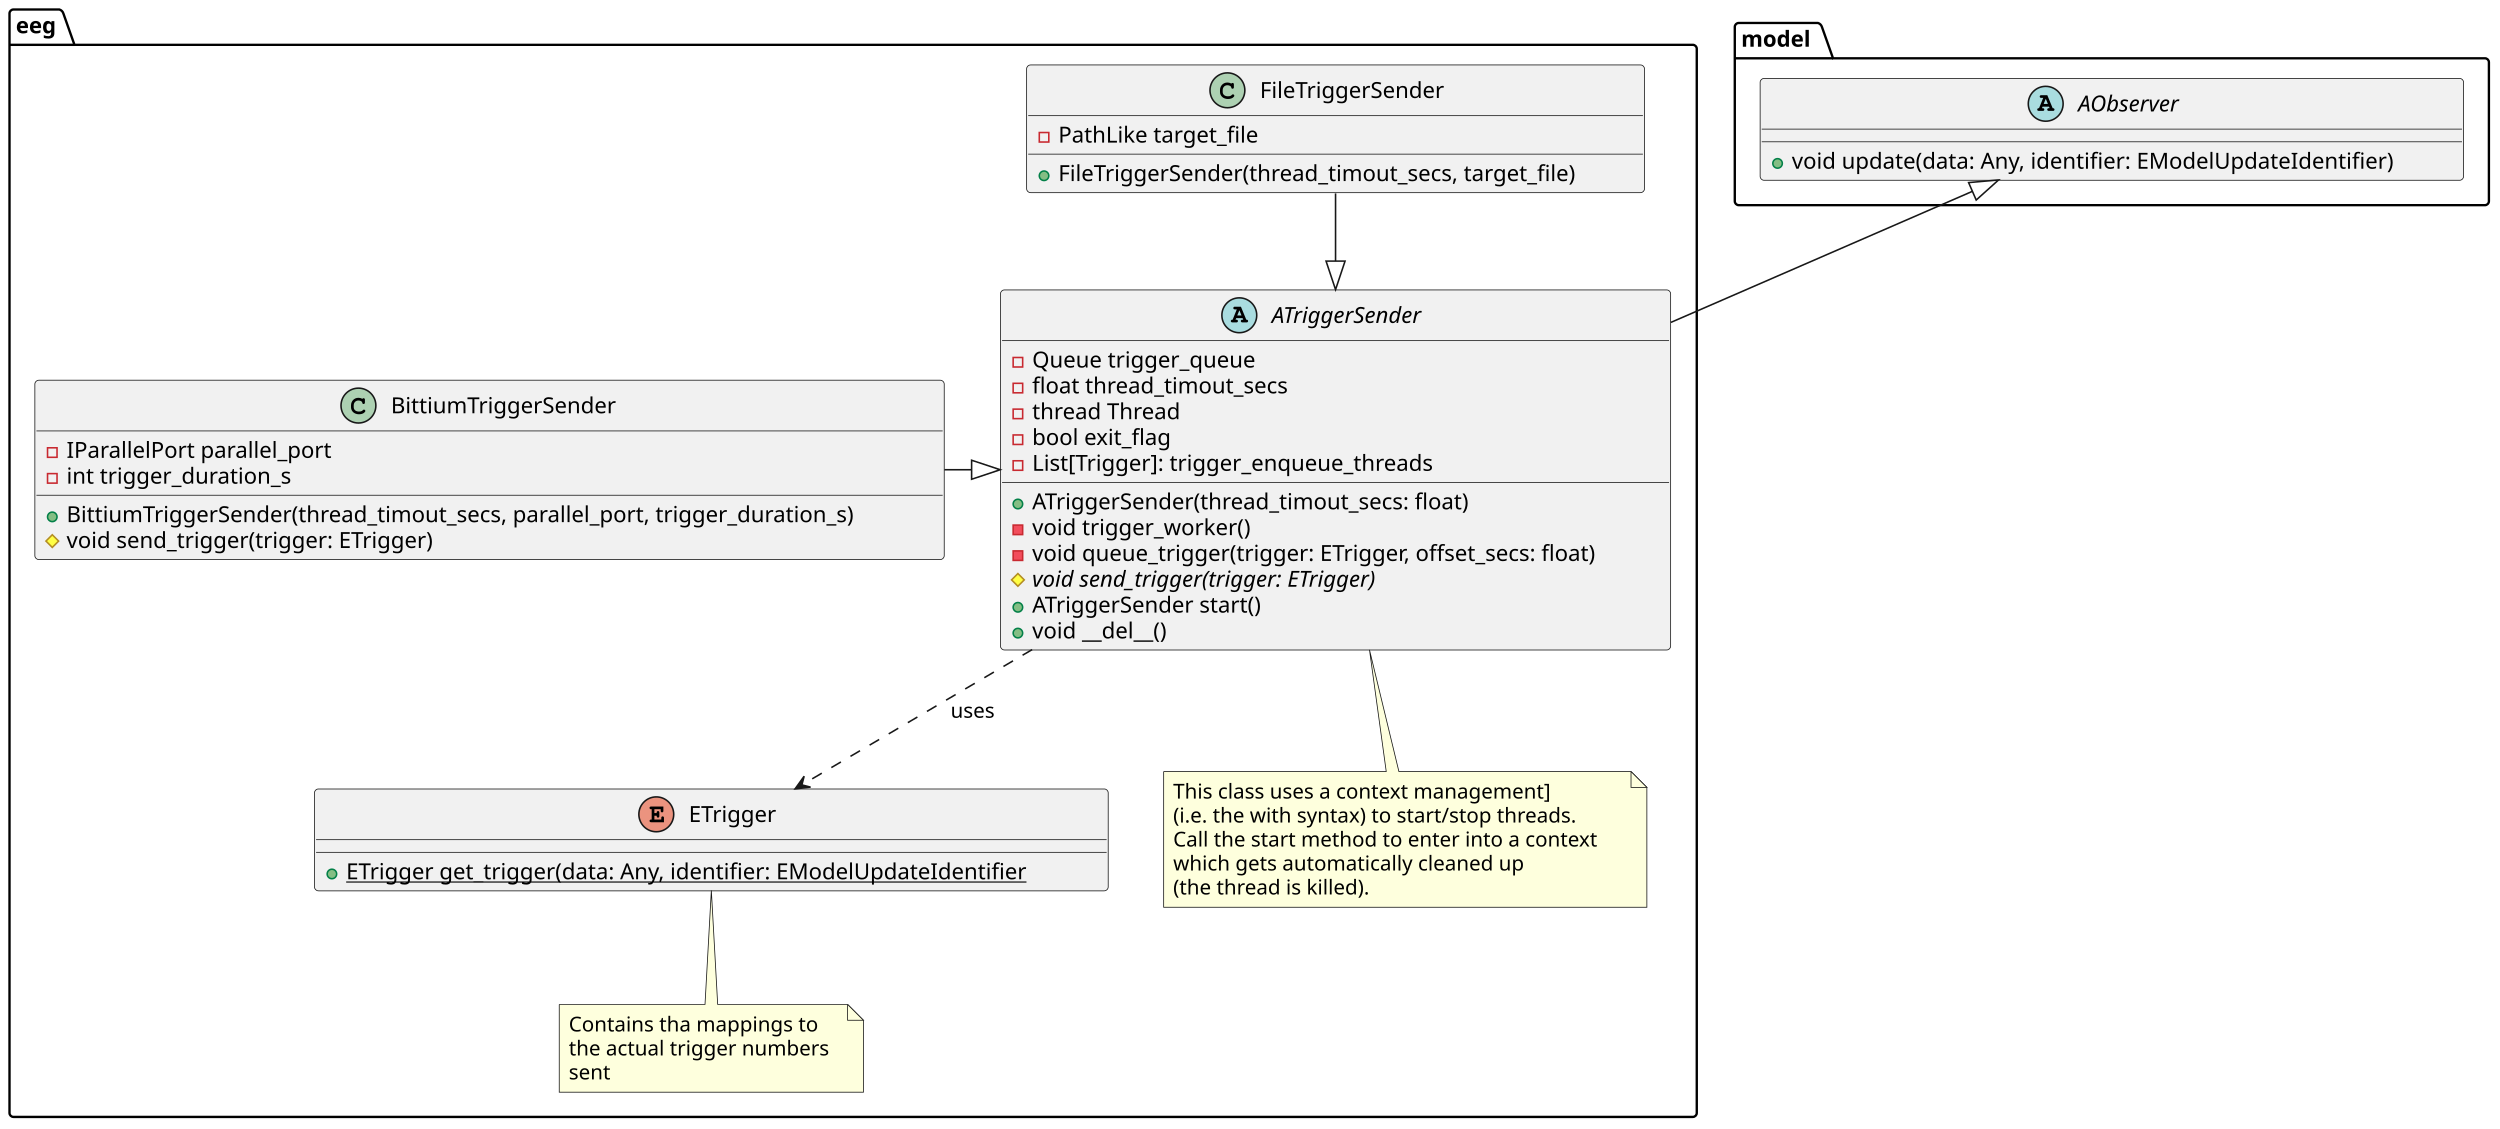
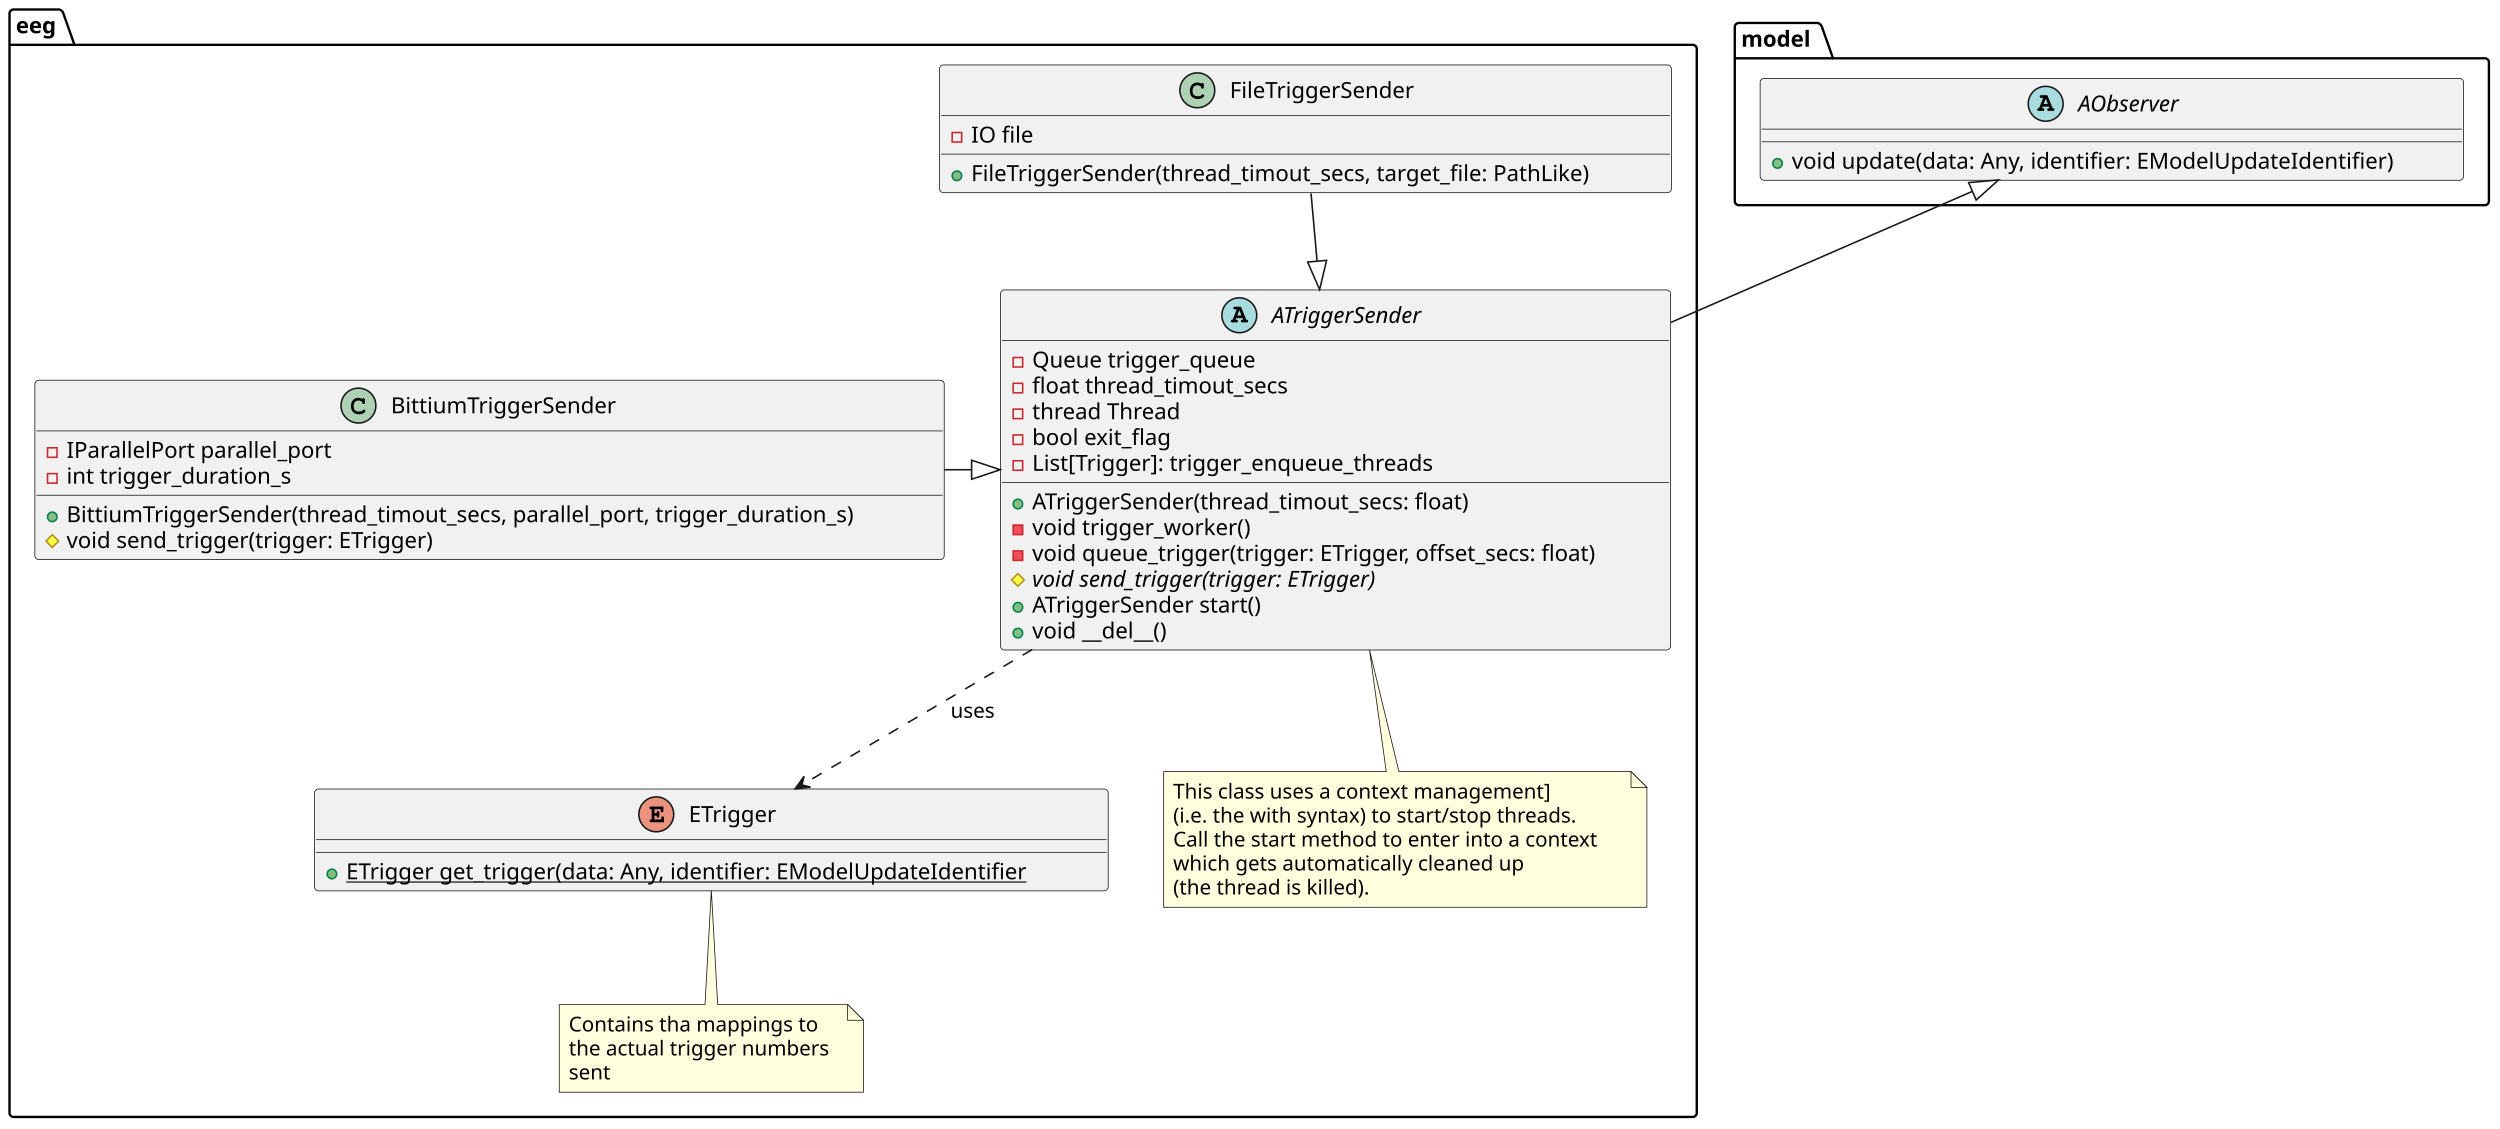
<svg xmlns="http://www.w3.org/2000/svg" contentStyleType="text/css" height="712px" preserveAspectRatio="none" style="width:1578px;height:712px;background:#FFFFFF;" version="1.1" viewBox="0 0 1578 712" width="1578px" zoomAndPan="magnify">
  <defs />
  <g>
    <g id="cluster_model">
      <path d="M1097.5,14.5 L1147.5,14.5 A3.75,3.75 0 0 1 1150,17 L1157,36.797 L1568.5,36.797 A2.5,2.5 0 0 1 1571,39.297 L1571,127 A2.5,2.5 0 0 1 1568.5,129.5 L1097.5,129.5 A2.5,2.5 0 0 1 1095,127 L1095,17 A2.5,2.5 0 0 1 1097.5,14.5 " fill="none" style="stroke:#000000;stroke-width:1.5;" />
      <line style="stroke:#000000;stroke-width:1.5;" x1="1095" x2="1157" y1="36.797" y2="36.797" />
      <text fill="#000000" font-family="sans-serif" font-size="14" font-weight="bold" lengthAdjust="spacing" textLength="49" x="1099" y="29.495">model</text>
    </g>
    <g id="cluster_eeg">
      <path d="M8.5,6 L37.5,6 A3.75,3.75 0 0 1 40,8.5 L47,28.297 L1068.5,28.297 A2.5,2.5 0 0 1 1071,30.797 L1071,702.5 A2.5,2.5 0 0 1 1068.5,705 L8.5,705 A2.5,2.5 0 0 1 6,702.5 L6,8.5 A2.5,2.5 0 0 1 8.5,6 " fill="none" style="stroke:#000000;stroke-width:1.5;" />
      <line style="stroke:#000000;stroke-width:1.5;" x1="6" x2="47" y1="28.297" y2="28.297" />
      <text fill="#000000" font-family="sans-serif" font-size="14" font-weight="bold" lengthAdjust="spacing" textLength="28" x="10" y="20.995">eeg</text>
    </g>
    <g id="elem_AObserver">
      <rect codeLine="2" fill="#F1F1F1" height="64.297" id="AObserver" rx="2.5" ry="2.5" style="stroke:#181818;stroke-width:0.5;" width="444" x="1111" y="49.5" />
      <ellipse cx="1291.25" cy="65.5" fill="#A9DCDF" rx="11" ry="11" style="stroke:#181818;stroke-width:1.0;" />
      <path d="M1293.328,67.312 L1293.719,68.297 L1293.328,68.297 C1292.875,68.297 1292.766,68.312 1292.609,68.422 C1292.359,68.578 1292.203,68.859 1292.203,69.156 C1292.203,69.422 1292.344,69.672 1292.562,69.828 C1292.703,69.953 1292.906,70 1293.328,70 L1295.688,70 C1296.047,70 1296.266,69.969 1296.406,69.875 C1296.656,69.734 1296.812,69.438 1296.812,69.156 C1296.812,68.875 1296.672,68.625 1296.453,68.469 C1296.281,68.328 1296.125,68.297 1295.656,68.297 L1292.266,60.094 L1288.594,60.094 C1288.141,60.094 1288.016,60.109 1287.859,60.203 C1287.609,60.375 1287.453,60.656 1287.453,60.938 C1287.453,61.219 1287.594,61.469 1287.812,61.641 C1287.984,61.75 1288.156,61.781 1288.594,61.781 L1289.672,61.781 L1287.031,68.297 C1286.609,68.297 1286.453,68.312 1286.297,68.422 C1286.047,68.578 1285.891,68.859 1285.891,69.156 C1285.891,69.719 1286.266,70 1287.016,70 L1289.281,70 C1289.641,70 1289.859,69.969 1289.984,69.875 C1290.25,69.734 1290.391,69.438 1290.391,69.156 C1290.391,68.875 1290.266,68.625 1290.047,68.453 C1289.875,68.328 1289.734,68.297 1289.281,68.297 L1288.891,68.297 L1289.281,67.312 L1293.328,67.312 Z M1292.625,65.609 L1289.953,65.609 L1291.297,62.344 L1292.625,65.609 Z " fill="#000000" />
      <text fill="#000000" font-family="sans-serif" font-size="14" font-style="italic" lengthAdjust="spacing" textLength="75" x="1311.75" y="70.347">AObserver</text>
      <line style="stroke:#181818;stroke-width:0.5;" x1="1112" x2="1554" y1="81.5" y2="81.5" />
      <line style="stroke:#181818;stroke-width:0.5;" x1="1112" x2="1554" y1="89.5" y2="89.5" />
      <ellipse cx="1122" cy="103.148" fill="#84BE84" rx="3" ry="3" style="stroke:#038048;stroke-width:1.0;" />
      <text fill="#000000" font-family="sans-serif" font-size="14" lengthAdjust="spacing" textLength="418" x="1131" y="106.495">void update(data: Any, identifier: EModelUpdateIdentifier)</text>
    </g>
    <g id="elem_ETrigger">
      <rect codeLine="10" fill="#F1F1F1" height="64.297" id="ETrigger" rx="2.5" ry="2.5" style="stroke:#181818;stroke-width:0.5;" width="501" x="198.5" y="498" />
      <ellipse cx="414.25" cy="514" fill="#EB937F" rx="11" ry="11" style="stroke:#181818;stroke-width:1.0;" />
      <path d="M413.047,514.875 L414.5,514.875 L414.5,514.984 C414.5,515.391 414.531,515.547 414.609,515.703 C414.766,515.953 415.047,516.109 415.344,516.109 C415.594,516.109 415.859,515.969 416.016,515.75 C416.141,515.594 416.172,515.438 416.172,514.984 L416.172,513.062 C416.172,512.906 416.172,512.859 416.156,512.703 C416.094,512.234 415.781,511.922 415.328,511.922 C415.078,511.922 414.812,512.062 414.641,512.281 C414.531,512.453 414.5,512.609 414.5,513.062 L414.5,513.188 L413.047,513.188 L413.047,510.781 L417.031,510.781 L417.031,511.641 C417.031,512.047 417.062,512.219 417.141,512.375 C417.312,512.625 417.594,512.781 417.875,512.781 C418.141,512.781 418.406,512.641 418.578,512.422 C418.688,512.25 418.719,512.109 418.719,511.641 L418.719,509.094 L411.094,509.094 C410.656,509.094 410.531,509.109 410.375,509.203 C410.125,509.359 409.969,509.656 409.969,509.938 C409.969,510.219 410.109,510.469 410.328,510.641 C410.484,510.75 410.672,510.781 411.094,510.781 L411.344,510.781 L411.344,517.297 L411.094,517.297 C410.688,517.297 410.531,517.312 410.375,517.422 C410.125,517.594 409.969,517.859 409.969,518.156 C409.969,518.422 410.109,518.672 410.328,518.828 C410.469,518.953 410.703,519 411.094,519 L419.094,519 L419.094,516.422 C419.094,515.984 419.062,515.844 418.984,515.688 C418.812,515.438 418.531,515.281 418.25,515.281 C417.984,515.281 417.719,515.391 417.547,515.641 C417.438,515.797 417.406,515.938 417.406,516.422 L417.406,517.297 L413.047,517.297 L413.047,514.875 Z " fill="#000000" />
      <text fill="#000000" font-family="sans-serif" font-size="14" lengthAdjust="spacing" textLength="61" x="434.75" y="518.847">ETrigger</text>
      <line style="stroke:#181818;stroke-width:0.5;" x1="199.5" x2="698.5" y1="530" y2="530" />
      <line style="stroke:#181818;stroke-width:0.5;" x1="199.5" x2="698.5" y1="538" y2="538" />
      <ellipse cx="209.5" cy="551.648" fill="#84BE84" rx="3" ry="3" style="stroke:#038048;stroke-width:1.0;" />
      <text fill="#000000" font-family="sans-serif" font-size="14" lengthAdjust="spacing" text-decoration="underline" textLength="475" x="218.5" y="554.995">ETrigger get_trigger(data: Any, identifier: EModelUpdateIdentifier</text>
    </g>
    <g id="elem_GMN6">
      <path d="M353,634 L353,689.398 A0,0 0 0 0 353,689.398 L545,689.398 A0,0 0 0 0 545,689.398 L545,644 L535,634 L453,634 L449,562.018 L445,634 L353,634 A0,0 0 0 0 353,634 " fill="#FEFFDD" style="stroke:#181818;stroke-width:0.5;" />
      <path d="M535,634 L535,644 L545,644 L535,634 " fill="#FEFFDD" style="stroke:#181818;stroke-width:0.5;" />
      <text fill="#000000" font-family="sans-serif" font-size="13" lengthAdjust="spacing" textLength="165" x="359" y="651.067">Contains tha mappings to</text>
      <text fill="#000000" font-family="sans-serif" font-size="13" lengthAdjust="spacing" textLength="171" x="359" y="666.2">the actual trigger numbers</text>
      <text fill="#000000" font-family="sans-serif" font-size="13" lengthAdjust="spacing" textLength="28" x="359" y="681.332">sent</text>
    </g>
    <g id="elem_ATriggerSender">
      <rect codeLine="15" fill="#F1F1F1" height="227.266" id="ATriggerSender" rx="2.5" ry="2.5" style="stroke:#181818;stroke-width:0.5;" width="423" x="631.5" y="183" />
      <ellipse cx="782.25" cy="199" fill="#A9DCDF" rx="11" ry="11" style="stroke:#181818;stroke-width:1.0;" />
      <path d="M784.328,200.812 L784.719,201.797 L784.328,201.797 C783.875,201.797 783.766,201.812 783.609,201.922 C783.359,202.078 783.203,202.359 783.203,202.656 C783.203,202.922 783.344,203.172 783.562,203.328 C783.703,203.453 783.906,203.5 784.328,203.5 L786.688,203.5 C787.047,203.5 787.266,203.469 787.406,203.375 C787.656,203.234 787.812,202.938 787.812,202.656 C787.812,202.375 787.672,202.125 787.453,201.969 C787.281,201.828 787.125,201.797 786.656,201.797 L783.266,193.594 L779.594,193.594 C779.141,193.594 779.016,193.609 778.859,193.703 C778.609,193.875 778.453,194.156 778.453,194.438 C778.453,194.719 778.594,194.969 778.812,195.141 C778.984,195.25 779.156,195.281 779.594,195.281 L780.672,195.281 L778.031,201.797 C777.609,201.797 777.453,201.812 777.297,201.922 C777.047,202.078 776.891,202.359 776.891,202.656 C776.891,203.219 777.266,203.5 778.016,203.5 L780.281,203.5 C780.641,203.5 780.859,203.469 780.984,203.375 C781.25,203.234 781.391,202.938 781.391,202.656 C781.391,202.375 781.266,202.125 781.047,201.953 C780.875,201.828 780.734,201.797 780.281,201.797 L779.891,201.797 L780.281,200.812 L784.328,200.812 Z M783.625,199.109 L780.953,199.109 L782.297,195.844 L783.625,199.109 Z " fill="#000000" />
      <text fill="#000000" font-family="sans-serif" font-size="14" font-style="italic" lengthAdjust="spacing" textLength="113" x="802.75" y="203.847">ATriggerSender</text>
      <line style="stroke:#181818;stroke-width:0.5;" x1="632.5" x2="1053.5" y1="215" y2="215" />
      <rect fill="none" height="6" style="stroke:#C82930;stroke-width:1.0;" width="6" x="639.5" y="225.648" />
      <text fill="#000000" font-family="sans-serif" font-size="14" lengthAdjust="spacing" textLength="149" x="651.5" y="231.995">Queue trigger_queue</text>
      <rect fill="none" height="6" style="stroke:#C82930;stroke-width:1.0;" width="6" x="639.5" y="241.945" />
      <text fill="#000000" font-family="sans-serif" font-size="14" lengthAdjust="spacing" textLength="180" x="651.5" y="248.292">float thread_timout_secs</text>
      <rect fill="none" height="6" style="stroke:#C82930;stroke-width:1.0;" width="6" x="639.5" y="258.242" />
      <text fill="#000000" font-family="sans-serif" font-size="14" lengthAdjust="spacing" textLength="102" x="651.5" y="264.589">thread Thread</text>
      <rect fill="none" height="6" style="stroke:#C82930;stroke-width:1.0;" width="6" x="639.5" y="274.539" />
      <text fill="#000000" font-family="sans-serif" font-size="14" lengthAdjust="spacing" textLength="98" x="651.5" y="280.886">bool exit_flag</text>
      <rect fill="none" height="6" style="stroke:#C82930;stroke-width:1.0;" width="6" x="639.5" y="290.836" />
      <text fill="#000000" font-family="sans-serif" font-size="14" lengthAdjust="spacing" textLength="277" x="651.5" y="297.183">List[Trigger]: trigger_enqueue_threads</text>
      <line style="stroke:#181818;stroke-width:0.5;" x1="632.5" x2="1053.5" y1="304.484" y2="304.484" />
      <ellipse cx="642.5" cy="318.133" fill="#84BE84" rx="3" ry="3" style="stroke:#038048;stroke-width:1.0;" />
      <text fill="#000000" font-family="sans-serif" font-size="14" lengthAdjust="spacing" textLength="308" x="651.5" y="321.479">ATriggerSender(thread_timout_secs: float)</text>
      <rect fill="#F24D5C" height="6" style="stroke:#C82930;stroke-width:1.0;" width="6" x="639.5" y="331.43" />
      <text fill="#000000" font-family="sans-serif" font-size="14" lengthAdjust="spacing" textLength="151" x="651.5" y="337.776">void trigger_worker()</text>
      <rect fill="#F24D5C" height="6" style="stroke:#C82930;stroke-width:1.0;" width="6" x="639.5" y="347.727" />
      <text fill="#000000" font-family="sans-serif" font-size="14" lengthAdjust="spacing" textLength="397" x="651.5" y="354.073">void queue_trigger(trigger: ETrigger, offset_secs: float)</text>
      <polygon fill="#FFFF44" points="642.5,362.023,646.5,366.023,642.5,370.023,638.5,366.023" style="stroke:#B38D22;stroke-width:1.0;" />
      <text fill="#000000" font-family="sans-serif" font-size="14" font-style="italic" lengthAdjust="spacing" textLength="251" x="651.5" y="370.37">void send_trigger(trigger: ETrigger)</text>
      <ellipse cx="642.5" cy="383.32" fill="#84BE84" rx="3" ry="3" style="stroke:#038048;stroke-width:1.0;" />
      <text fill="#000000" font-family="sans-serif" font-size="14" lengthAdjust="spacing" textLength="162" x="651.5" y="386.667">ATriggerSender start()</text>
      <ellipse cx="642.5" cy="399.617" fill="#84BE84" rx="3" ry="3" style="stroke:#038048;stroke-width:1.0;" />
      <text fill="#000000" font-family="sans-serif" font-size="14" lengthAdjust="spacing" textLength="94" x="651.5" y="402.964">void __del__()</text>
    </g>
    <g id="elem_GMN10">
      <path d="M734.5,487 L734.5,572.664 A0,0 0 0 0 734.5,572.664 L1039.5,572.664 A0,0 0 0 0 1039.5,572.664 L1039.5,497 L1029.5,487 L882.99,487 L864.42,410.198 L874.99,487 L734.5,487 A0,0 0 0 0 734.5,487 " fill="#FEFFDD" style="stroke:#181818;stroke-width:0.5;" />
      <path d="M1029.5,487 L1029.5,497 L1039.5,497 L1029.5,487 " fill="#FEFFDD" style="stroke:#181818;stroke-width:0.5;" />
      <text fill="#000000" font-family="sans-serif" font-size="13" lengthAdjust="spacing" textLength="257" x="740.5" y="504.067">This class uses a context management]</text>
      <text fill="#000000" font-family="sans-serif" font-size="13" lengthAdjust="spacing" textLength="273" x="740.5" y="519.2">(i.e. the with syntax) to start/stop threads.</text>
      <text fill="#000000" font-family="sans-serif" font-size="13" lengthAdjust="spacing" textLength="284" x="740.5" y="534.332">Call the start method to enter into a context</text>
      <text fill="#000000" font-family="sans-serif" font-size="13" lengthAdjust="spacing" textLength="234" x="740.5" y="549.465">which gets automatically cleaned up</text>
      <text fill="#000000" font-family="sans-serif" font-size="13" lengthAdjust="spacing" textLength="131" x="740.5" y="564.598">(the thread is killed).</text>
    </g>
    <g id="elem_BittiumTriggerSender">
      <rect codeLine="37" fill="#F1F1F1" height="113.188" id="BittiumTriggerSender" rx="2.5" ry="2.5" style="stroke:#181818;stroke-width:0.5;" width="574" x="22" y="240" />
      <ellipse cx="226.25" cy="256" fill="#ADD1B2" rx="11" ry="11" style="stroke:#181818;stroke-width:1.0;" />
      <path d="M228.594,251.672 C227.656,251.234 227.062,251.094 226.188,251.094 C223.562,251.094 221.562,253.172 221.562,255.891 L221.562,257.016 C221.562,259.594 223.672,261.484 226.562,261.484 C227.781,261.484 228.938,261.188 229.688,260.641 C230.266,260.234 230.594,259.781 230.594,259.391 C230.594,258.938 230.203,258.547 229.734,258.547 C229.516,258.547 229.312,258.625 229.125,258.812 C228.672,259.297 228.672,259.297 228.484,259.391 C228.062,259.656 227.375,259.781 226.609,259.781 C224.562,259.781 223.266,258.688 223.266,256.984 L223.266,255.891 C223.266,254.109 224.516,252.797 226.25,252.797 C226.828,252.797 227.438,252.953 227.906,253.203 C228.391,253.484 228.562,253.703 228.656,254.109 C228.719,254.516 228.75,254.641 228.891,254.766 C229.031,254.906 229.266,255.016 229.484,255.016 C229.75,255.016 230.016,254.875 230.188,254.656 C230.297,254.5 230.328,254.312 230.328,253.891 L230.328,252.469 C230.328,252.031 230.312,251.906 230.219,251.75 C230.062,251.484 229.781,251.344 229.484,251.344 C229.188,251.344 228.984,251.438 228.766,251.75 L228.594,251.672 Z " fill="#000000" />
      <text fill="#000000" font-family="sans-serif" font-size="14" lengthAdjust="spacing" textLength="157" x="246.75" y="260.847">BittiumTriggerSender</text>
      <line style="stroke:#181818;stroke-width:0.5;" x1="23" x2="595" y1="272" y2="272" />
      <rect fill="none" height="6" style="stroke:#C82930;stroke-width:1.0;" width="6" x="30" y="282.648" />
      <text fill="#000000" font-family="sans-serif" font-size="14" lengthAdjust="spacing" textLength="183" x="42" y="288.995">IParallelPort parallel_port</text>
      <rect fill="none" height="6" style="stroke:#C82930;stroke-width:1.0;" width="6" x="30" y="298.945" />
      <text fill="#000000" font-family="sans-serif" font-size="14" lengthAdjust="spacing" textLength="155" x="42" y="305.292">int trigger_duration_s</text>
      <line style="stroke:#181818;stroke-width:0.5;" x1="23" x2="595" y1="312.594" y2="312.594" />
      <ellipse cx="33" cy="326.242" fill="#84BE84" rx="3" ry="3" style="stroke:#038048;stroke-width:1.0;" />
      <text fill="#000000" font-family="sans-serif" font-size="14" lengthAdjust="spacing" textLength="548" x="42" y="329.589">BittiumTriggerSender(thread_timout_secs, parallel_port, trigger_duration_s)</text>
      <polygon fill="#FFFF44" points="33,337.539,37,341.539,33,345.539,29,341.539" style="stroke:#B38D22;stroke-width:1.0;" />
      <text fill="#000000" font-family="sans-serif" font-size="14" lengthAdjust="spacing" textLength="255" x="42" y="345.886">void send_trigger(trigger: ETrigger)</text>
    </g>
    <g id="elem_FileTriggerSender">
-       <rect codeLine="44" fill="#F1F1F1" height="80.594" id="FileTriggerSender" rx="2.5" ry="2.5" style="stroke:#181818;stroke-width:0.5;" width="390" x="648" y="41" />
-       <ellipse cx="774.75" cy="57" fill="#ADD1B2" rx="11" ry="11" style="stroke:#181818;stroke-width:1.0;" />
-       <path d="M777.094,52.672 C776.156,52.234 775.562,52.094 774.688,52.094 C772.062,52.094 770.062,54.172 770.062,56.891 L770.062,58.016 C770.062,60.594 772.172,62.484 775.062,62.484 C776.281,62.484 777.438,62.188 778.188,61.641 C778.766,61.234 779.094,60.781 779.094,60.391 C779.094,59.938 778.703,59.547 778.234,59.547 C778.016,59.547 777.812,59.625 777.625,59.812 C777.172,60.297 777.172,60.297 776.984,60.391 C776.562,60.656 775.875,60.781 775.109,60.781 C773.062,60.781 771.766,59.688 771.766,57.984 L771.766,56.891 C771.766,55.109 773.016,53.797 774.75,53.797 C775.328,53.797 775.938,53.953 776.406,54.203 C776.891,54.484 777.062,54.703 777.156,55.109 C777.219,55.516 777.25,55.641 777.391,55.766 C777.531,55.906 777.766,56.016 777.984,56.016 C778.25,56.016 778.516,55.875 778.688,55.656 C778.797,55.5 778.828,55.312 778.828,54.891 L778.828,53.469 C778.828,53.031 778.812,52.906 778.719,52.75 C778.562,52.484 778.281,52.344 777.984,52.344 C777.688,52.344 777.484,52.438 777.266,52.75 L777.094,52.672 Z " fill="#000000" />
-       <text fill="#000000" font-family="sans-serif" font-size="14" lengthAdjust="spacing" textLength="128" x="795.25" y="61.847">FileTriggerSender</text>
-       <line style="stroke:#181818;stroke-width:0.5;" x1="649" x2="1037" y1="73" y2="73" />
-       <rect fill="none" height="6" style="stroke:#C82930;stroke-width:1.0;" width="6" x="656" y="83.648" />
-       <text fill="#000000" font-family="sans-serif" font-size="14" lengthAdjust="spacing" textLength="143" x="668" y="89.995">PathLike target_file</text>
-       <line style="stroke:#181818;stroke-width:0.5;" x1="649" x2="1037" y1="97.297" y2="97.297" />
-       <ellipse cx="659" cy="110.945" fill="#84BE84" rx="3" ry="3" style="stroke:#038048;stroke-width:1.0;" />
-       <text fill="#000000" font-family="sans-serif" font-size="14" lengthAdjust="spacing" textLength="364" x="668" y="114.292">FileTriggerSender(thread_timout_secs, target_file)</text>
+       <rect codeLine="44" fill="#F1F1F1" height="80.594" id="FileTriggerSender" rx="2.5" ry="2.5" style="stroke:#181818;stroke-width:0.5;" width="462" x="593" y="41" />
+       <ellipse cx="755.75" cy="57" fill="#ADD1B2" rx="11" ry="11" style="stroke:#181818;stroke-width:1.0;" />
+       <path d="M758.094,52.672 C757.156,52.234 756.562,52.094 755.688,52.094 C753.062,52.094 751.062,54.172 751.062,56.891 L751.062,58.016 C751.062,60.594 753.172,62.484 756.062,62.484 C757.281,62.484 758.438,62.188 759.188,61.641 C759.766,61.234 760.094,60.781 760.094,60.391 C760.094,59.938 759.703,59.547 759.234,59.547 C759.016,59.547 758.812,59.625 758.625,59.812 C758.172,60.297 758.172,60.297 757.984,60.391 C757.562,60.656 756.875,60.781 756.109,60.781 C754.062,60.781 752.766,59.688 752.766,57.984 L752.766,56.891 C752.766,55.109 754.016,53.797 755.75,53.797 C756.328,53.797 756.938,53.953 757.406,54.203 C757.891,54.484 758.062,54.703 758.156,55.109 C758.219,55.516 758.25,55.641 758.391,55.766 C758.531,55.906 758.766,56.016 758.984,56.016 C759.25,56.016 759.516,55.875 759.688,55.656 C759.797,55.5 759.828,55.312 759.828,54.891 L759.828,53.469 C759.828,53.031 759.812,52.906 759.719,52.75 C759.562,52.484 759.281,52.344 758.984,52.344 C758.688,52.344 758.484,52.438 758.266,52.75 L758.094,52.672 Z " fill="#000000" />
+       <text fill="#000000" font-family="sans-serif" font-size="14" lengthAdjust="spacing" textLength="128" x="776.25" y="61.847">FileTriggerSender</text>
+       <line style="stroke:#181818;stroke-width:0.5;" x1="594" x2="1054" y1="73" y2="73" />
+       <rect fill="none" height="6" style="stroke:#C82930;stroke-width:1.0;" width="6" x="601" y="83.648" />
+       <text fill="#000000" font-family="sans-serif" font-size="14" lengthAdjust="spacing" textLength="42" x="613" y="89.995">IO file</text>
+       <line style="stroke:#181818;stroke-width:0.5;" x1="594" x2="1054" y1="97.297" y2="97.297" />
+       <ellipse cx="604" cy="110.945" fill="#84BE84" rx="3" ry="3" style="stroke:#038048;stroke-width:1.0;" />
+       <text fill="#000000" font-family="sans-serif" font-size="14" lengthAdjust="spacing" textLength="436" x="613" y="114.292">FileTriggerSender(thread_timout_secs, target_file: PathLike)</text>
    </g>
    <g id="link_AObserver_ATriggerSender">
      <path codeLine="50" d="M1244.982,120.761 C1190.392,144.489 1128.72,171.301 1054.67,203.488 " fill="none" id="AObserver-backto-ATriggerSender" style="stroke:#181818;stroke-width:1.0;" />
      <polygon fill="none" points="1261.49,113.586,1242.59,115.259,1247.374,126.264,1261.49,113.586" style="stroke:#181818;stroke-width:1.0;" />
    </g>
    <g id="link_BittiumTriggerSender_ATriggerSender">
      <path codeLine="51" d="M596.077,296.5 C607.812,296.5 601.548,296.5 613.283,296.5 " fill="none" id="BittiumTriggerSender-to-ATriggerSender" style="stroke:#181818;stroke-width:1.0;" />
      <polygon fill="none" points="631.283,296.5,613.283,290.5,613.283,302.5,631.283,296.5" style="stroke:#181818;stroke-width:1.0;" />
    </g>
    <g id="link_FileTriggerSender_ATriggerSender">
-       <path codeLine="52" d="M843,122.064 C843,139.509 843,142.983 843,164.806 " fill="none" id="FileTriggerSender-to-ATriggerSender" style="stroke:#181818;stroke-width:1.0;" />
-       <polygon fill="none" points="843,182.806,849,164.806,837,164.806,843,182.806" style="stroke:#181818;stroke-width:1.0;" />
+       <path codeLine="52" d="M827.529,122.064 C829.085,139.509 829.402,143.054 831.348,164.877 " fill="none" id="FileTriggerSender-to-ATriggerSender" style="stroke:#181818;stroke-width:1.0;" />
+       <polygon fill="none" points="832.947,182.806,837.324,164.344,825.372,165.41,832.947,182.806" style="stroke:#181818;stroke-width:1.0;" />
    </g>
    <g id="link_ATriggerSender_ETrigger">
      <path codeLine="53" d="M651.482,410.029 C596.439,442.37 545.997,472.009 507.018,494.911 " fill="none" id="ATriggerSender-to-ETrigger" style="stroke:#181818;stroke-width:1.0;stroke-dasharray:7.0,7.0;" />
      <polygon fill="#181818" points="501.845,497.95,511.631,496.84,506.156,495.417,507.578,489.942,501.845,497.95" style="stroke:#181818;stroke-width:1.0;" />
      <text fill="#000000" font-family="sans-serif" font-size="13" lengthAdjust="spacing" textLength="30" x="600" y="453.067">uses</text>
    </g>
  </g>
</svg>
